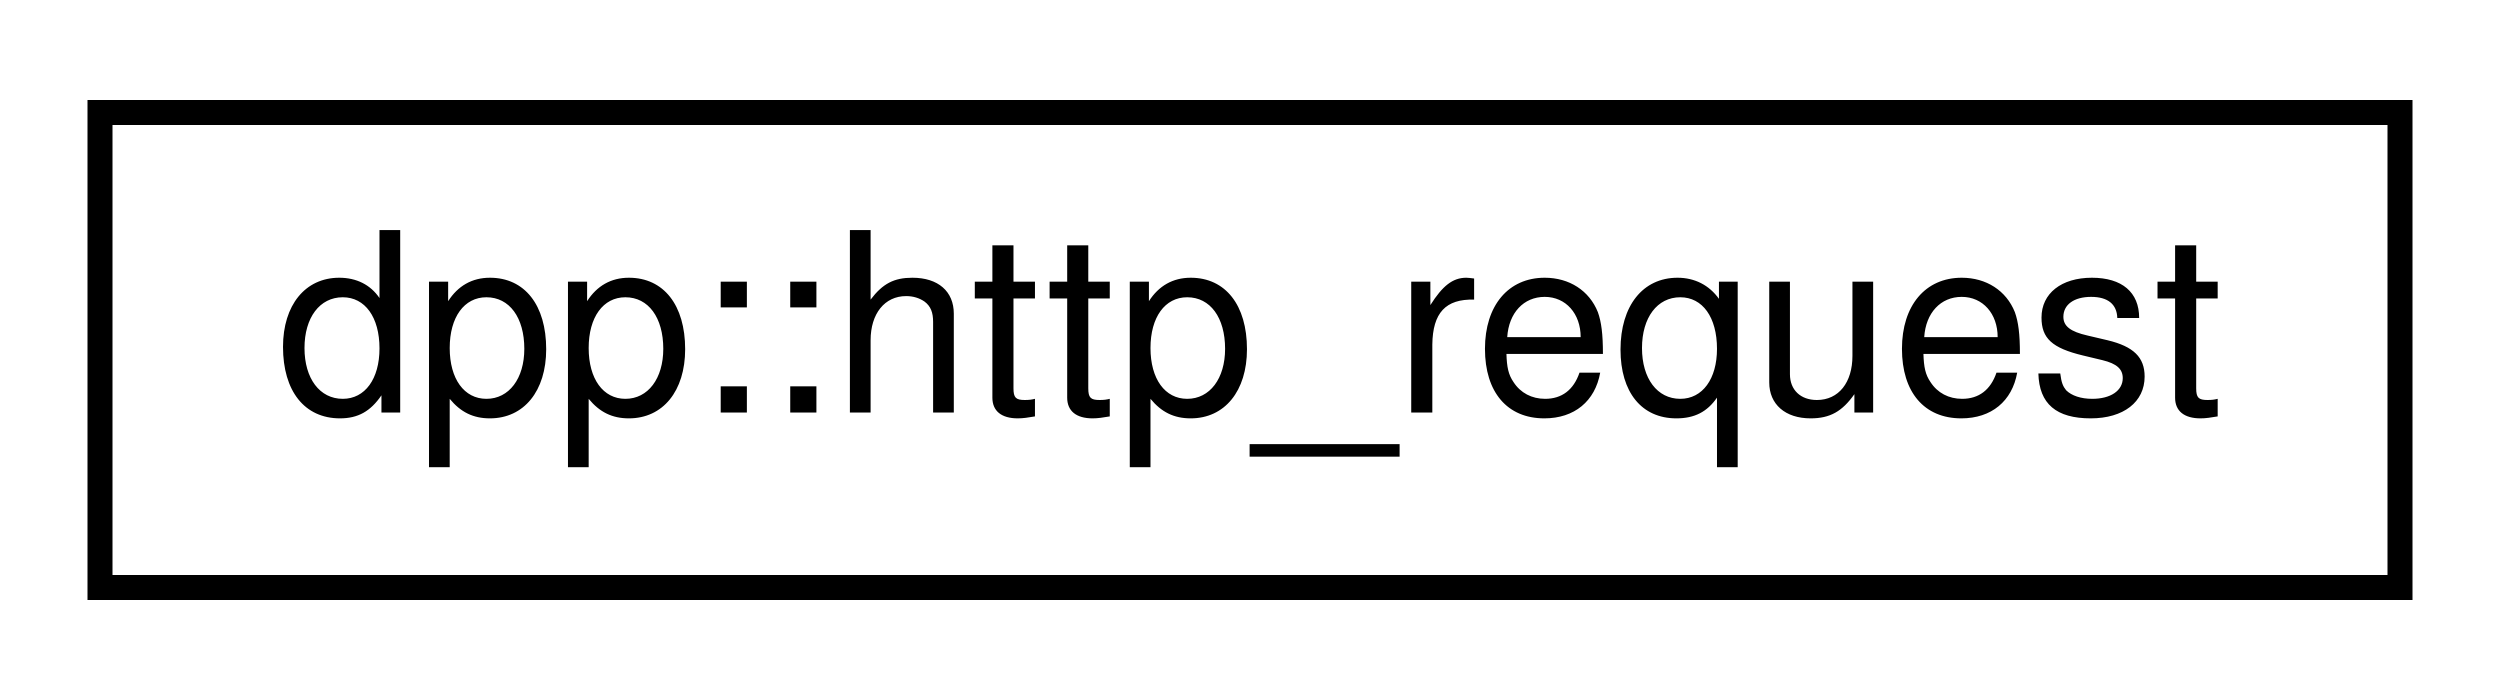
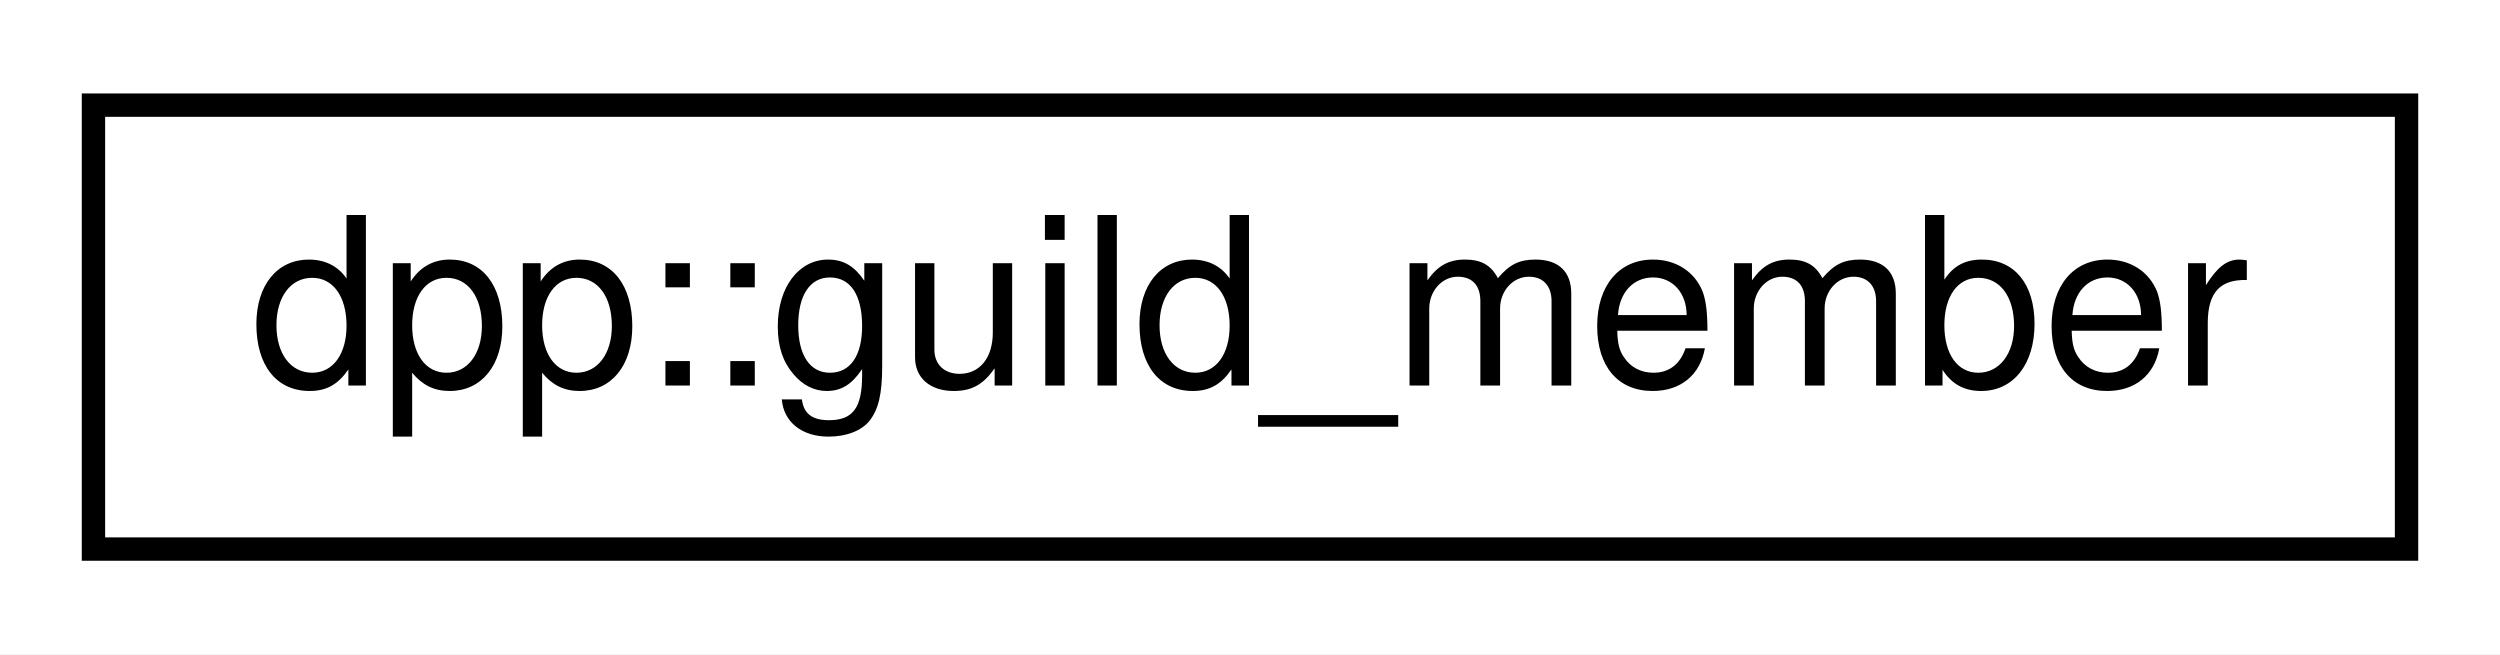
- <svg xmlns="http://www.w3.org/2000/svg" xmlns:xlink="http://www.w3.org/1999/xlink" width="100pt" height="28pt" viewBox="0.00 0.00 100.00 28.00">
+ <svg xmlns="http://www.w3.org/2000/svg" xmlns:xlink="http://www.w3.org/1999/xlink" width="107pt" height="28pt" viewBox="0.00 0.00 107.00 28.00">
  <g id="graph0" class="graph" transform="scale(1 1) rotate(0) translate(4 24)">
-     <polygon fill="white" stroke="none" points="-4,4 -4,-24 96,-24 96,4 -4,4" />
+     <polygon fill="white" stroke="none" points="-4,4 -4,-24 103,-24 103,4 -4,4" />
    <g id="node1" class="node">
      <g id="a_node1">
-         <a xlink:href="classdpp_1_1http__request.html" target="_top" xlink:title="A HTTP request. ">
-           <polygon fill="white" stroke="black" points="0,-0.5 0,-19.5 92,-19.5 92,-0.5 0,-0.5" />
-           <text text-anchor="middle" x="46" y="-7.5" font-family="Helvetica,sans-Serif" font-size="10.00">dpp::http_request</text>
+         <a xlink:href="classdpp_1_1guild__member.html" target="_top" xlink:title="Represents dpp::user membership upon a dpp::guild. ">
+           <polygon fill="white" stroke="black" points="0,-0.5 0,-19.5 99,-19.5 99,-0.5 0,-0.5" />
+           <text text-anchor="middle" x="49.5" y="-7.5" font-family="Helvetica,sans-Serif" font-size="10.00">dpp::guild_member</text>
        </a>
      </g>
    </g>
  </g>
</svg>
